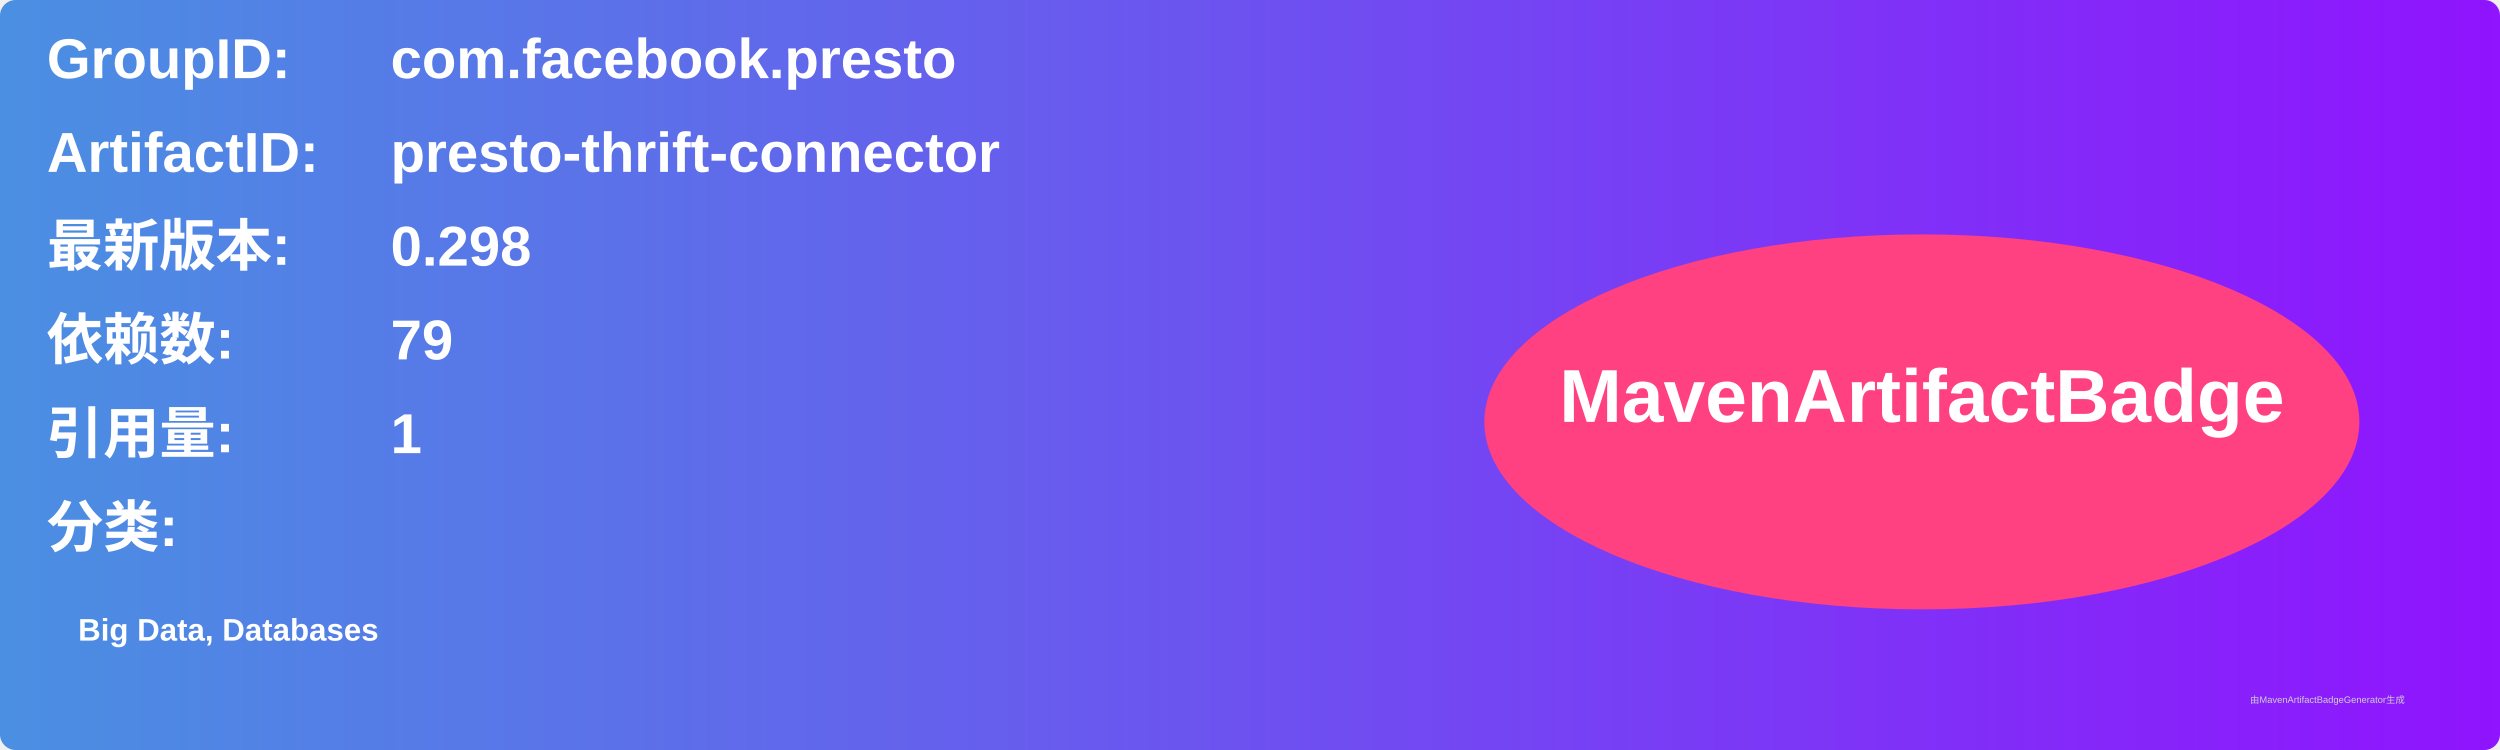
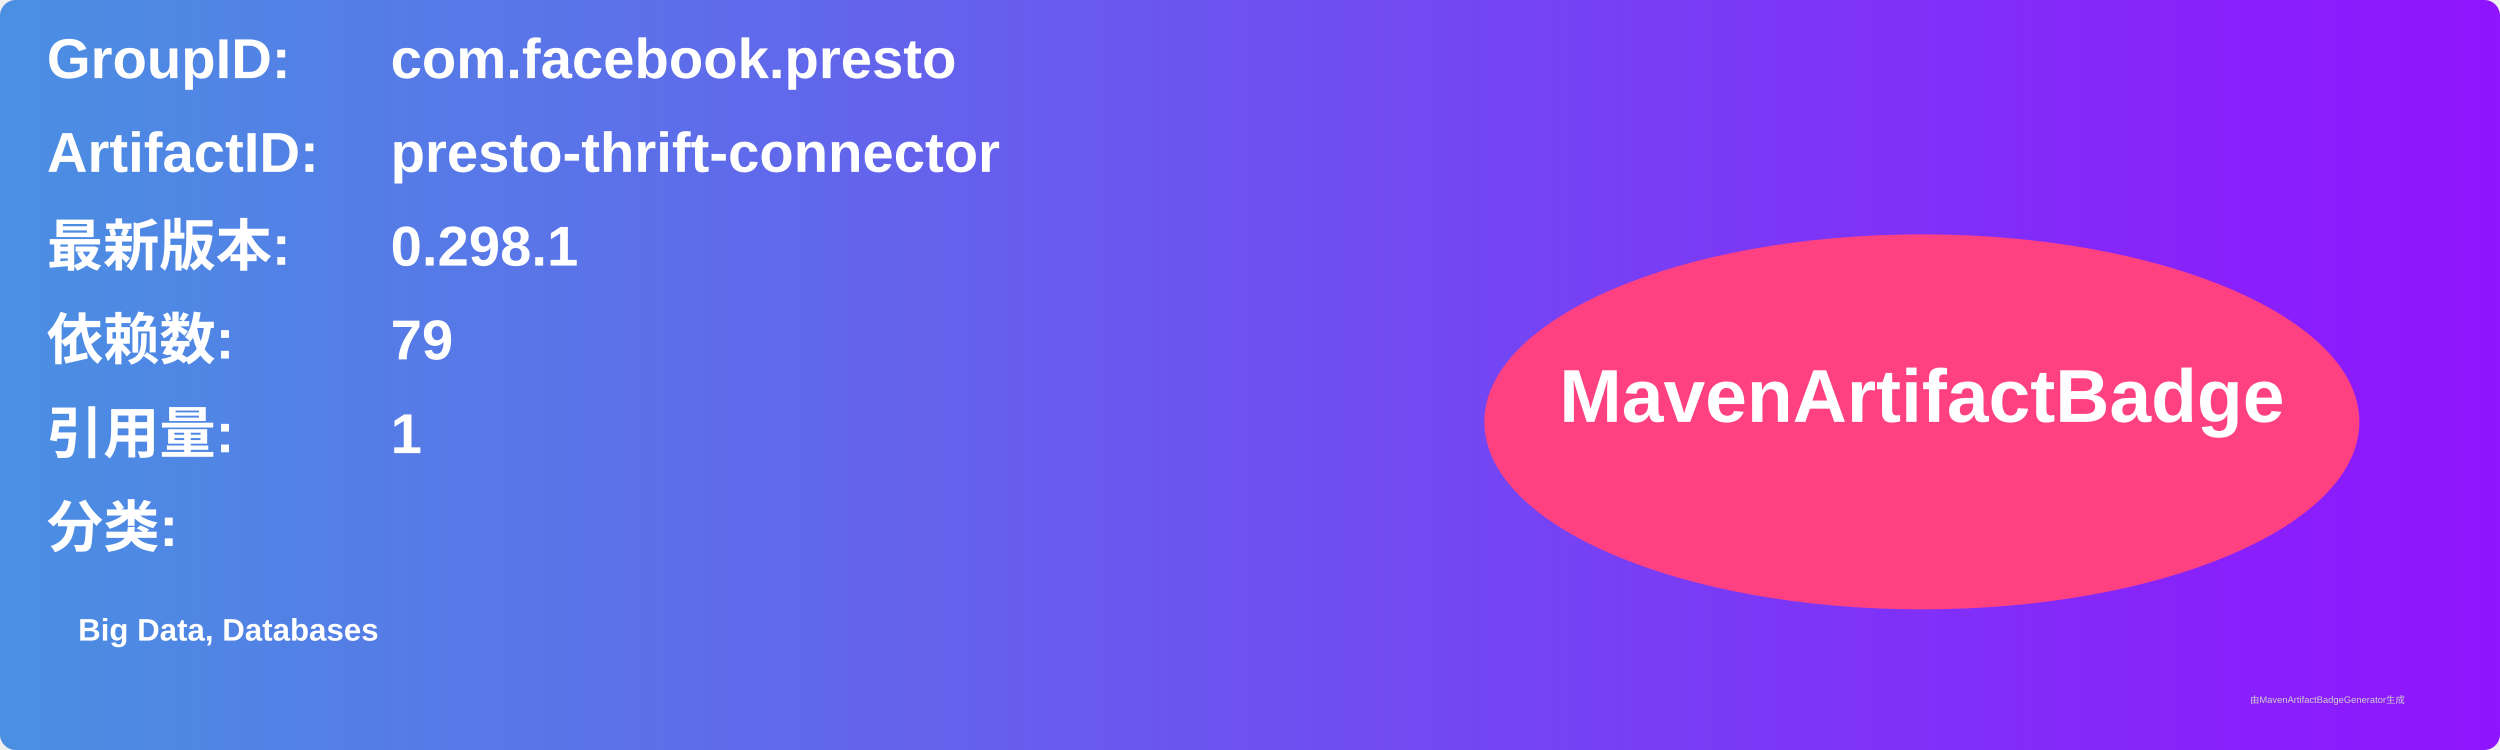
<svg xmlns="http://www.w3.org/2000/svg" width="800" height="240" viewBox="0 0 800 240">
  <linearGradient id="grad" x1="0%" y1="0%" x2="100%" y2="0%">
    <stop offset="0%" stop-color="#4a90e2" />
    <stop offset="100%" stop-color="#9013fe" />
  </linearGradient>
  <rect width="100%" height="100%" rx="5" ry="5" fill="url(#grad)" />
  <g transform="translate(15, 15)">
    <text x="0" y="10" font-family="Arial" font-size="18" fill="white" font-weight="bold" width="260">GroupID:</text>
    <text x="110" y="10" font-family="Arial" font-size="18" fill="white" font-weight="bold" width="460">com.facebook.presto</text>
    <text x="0" y="40" font-family="Arial" font-size="18" fill="white" font-weight="bold" width="260">ArtifactID:</text>
    <text x="110" y="40" font-family="Arial" font-size="18" fill="white" font-weight="bold" width="460">presto-thrift-connector</text>
    <text x="0" y="70" font-family="Arial" font-size="18" fill="white" font-weight="bold">最新版本:</text>
    <text x="110" y="70" font-family="Arial" font-size="18" fill="white" font-weight="bold">
-       <tspan font-weight="bold">0.298</tspan>
+       <tspan font-weight="bold">0.298.1</tspan>
    </text>
    <text x="0" y="100" font-family="Arial" font-size="18" fill="white" font-weight="bold">依赖数: </text>
    <text x="110" y="100" font-family="Arial" font-size="18" fill="white">
      <tspan font-weight="bold">79</tspan>
    </text>
    <text x="0" y="130" font-family="Arial" font-size="18" fill="white" font-weight="bold">引用量: </text>
    <text x="110" y="130" font-family="Arial" font-size="18" fill="white">
      <tspan font-weight="bold">1</tspan>
    </text>
    <text x="0" y="160" font-family="Arial" font-size="18" fill="white" font-weight="bold">分类:</text>
    <text x="10" y="190" font-family="Arial" font-size="10" fill="white">
      <tspan font-weight="bold">Big Data, Databases</tspan>
    </text>
    <ellipse cx="600" cy="120" rx="140" ry="60" fill="#ff4081" />
    <text x="600" y="120" text-anchor="middle" font-family="Arial" font-size="24" fill="white" font-weight="bold">MavenArtifactBadge</text>
  </g>
  <text x="720" y="225" font-family="Arial" font-size="3" fill="#d0d0d0">由MavenArtifactBadgeGenerator生成</text>
</svg>
